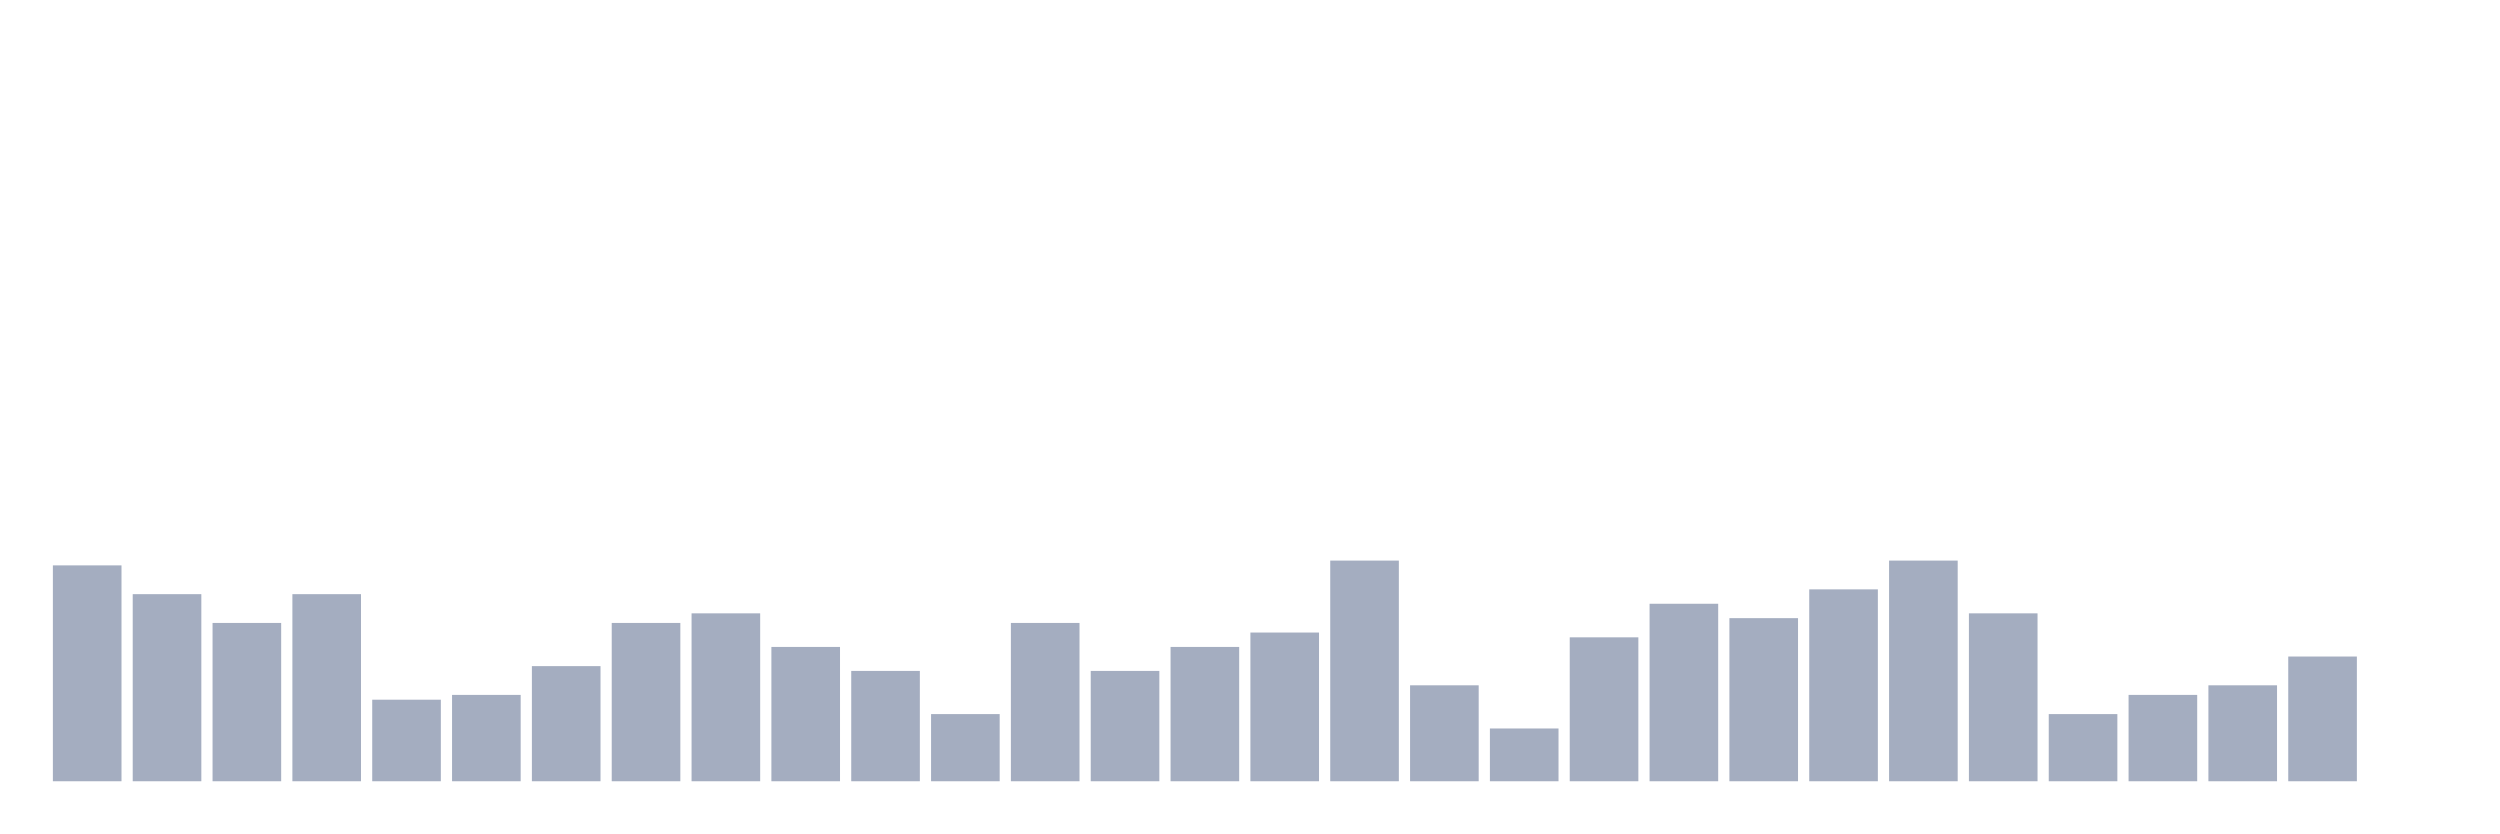
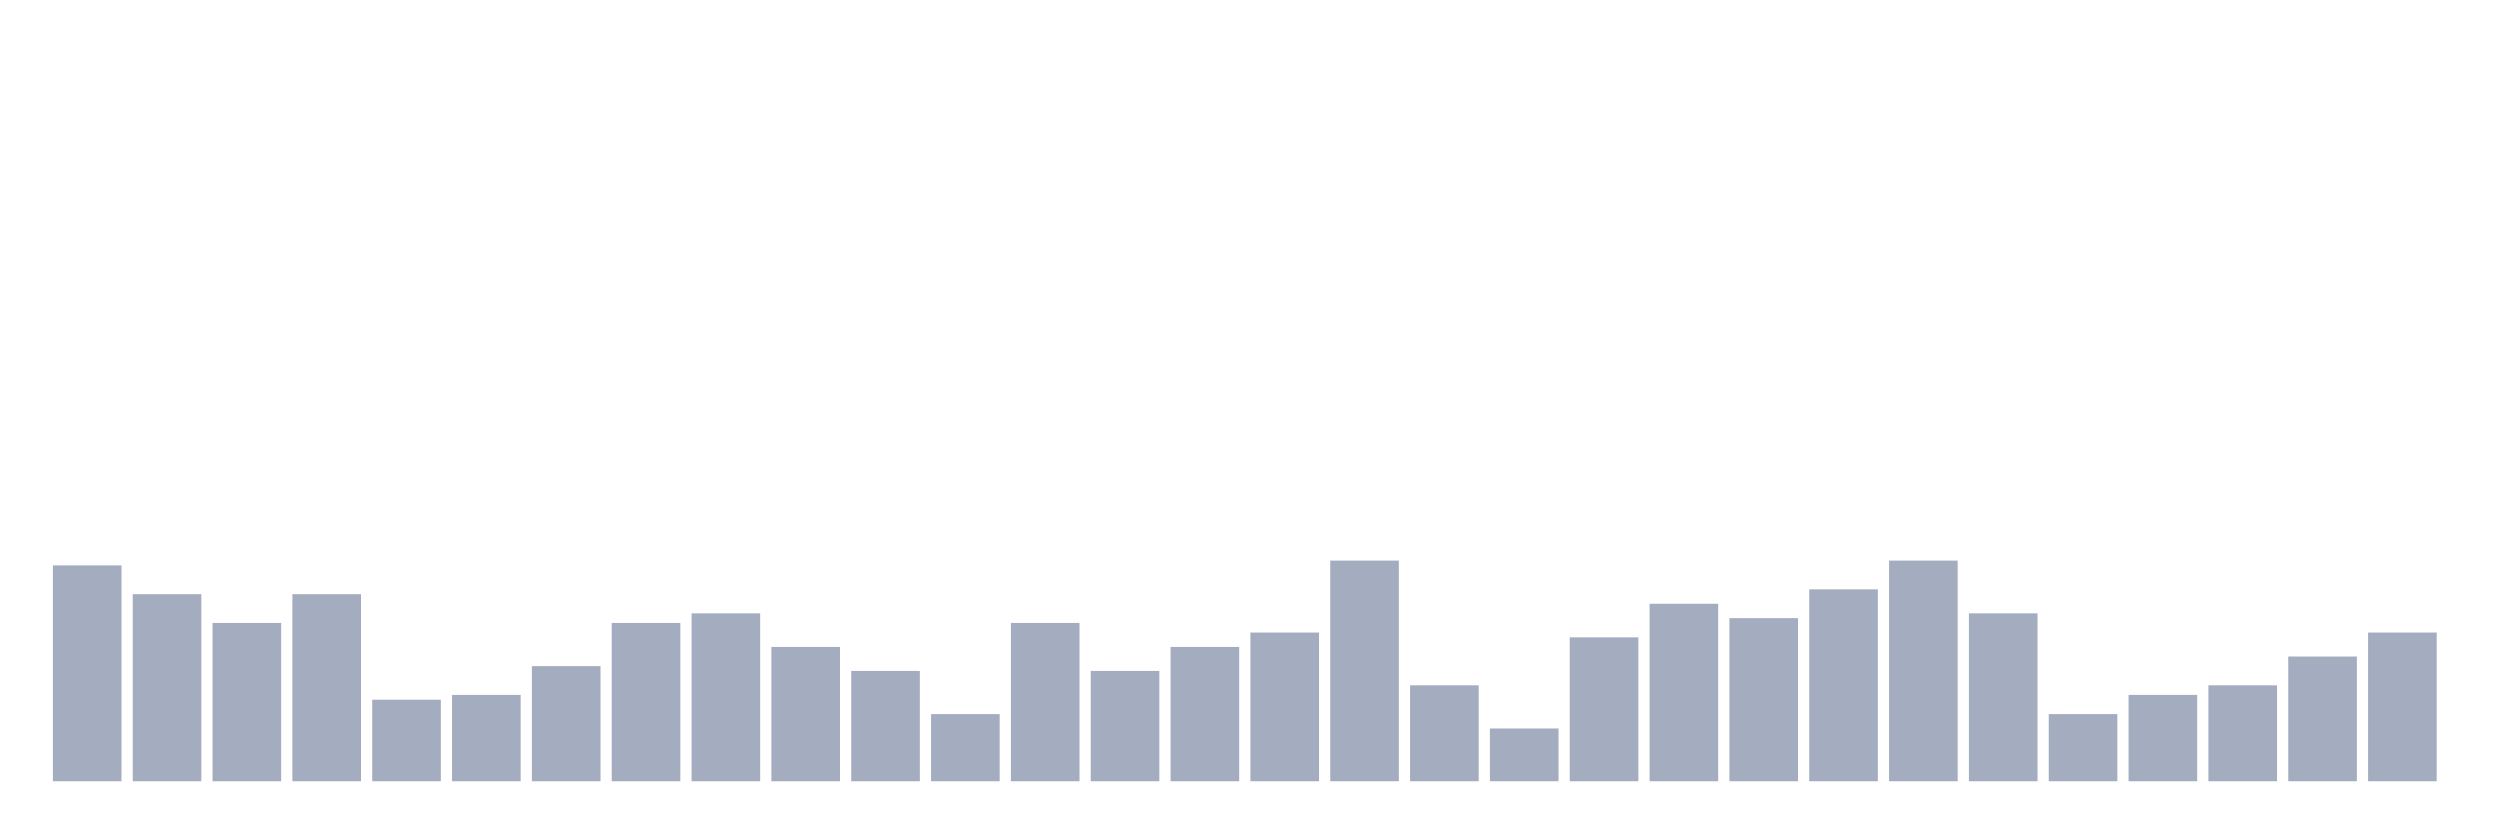
<svg xmlns="http://www.w3.org/2000/svg" viewBox="0 0 480 160">
  <g transform="translate(10,10)">
    <rect class="bar" x="0.153" width="13.175" y="98.553" height="41.447" fill="rgb(164,173,192)" />
    <rect class="bar" x="15.482" width="13.175" y="104.079" height="35.921" fill="rgb(164,173,192)" />
    <rect class="bar" x="30.81" width="13.175" y="109.605" height="30.395" fill="rgb(164,173,192)" />
    <rect class="bar" x="46.138" width="13.175" y="104.079" height="35.921" fill="rgb(164,173,192)" />
    <rect class="bar" x="61.466" width="13.175" y="124.342" height="15.658" fill="rgb(164,173,192)" />
    <rect class="bar" x="76.794" width="13.175" y="123.421" height="16.579" fill="rgb(164,173,192)" />
    <rect class="bar" x="92.123" width="13.175" y="117.895" height="22.105" fill="rgb(164,173,192)" />
    <rect class="bar" x="107.451" width="13.175" y="109.605" height="30.395" fill="rgb(164,173,192)" />
    <rect class="bar" x="122.779" width="13.175" y="107.763" height="32.237" fill="rgb(164,173,192)" />
    <rect class="bar" x="138.107" width="13.175" y="114.211" height="25.789" fill="rgb(164,173,192)" />
    <rect class="bar" x="153.436" width="13.175" y="118.816" height="21.184" fill="rgb(164,173,192)" />
    <rect class="bar" x="168.764" width="13.175" y="127.105" height="12.895" fill="rgb(164,173,192)" />
    <rect class="bar" x="184.092" width="13.175" y="109.605" height="30.395" fill="rgb(164,173,192)" />
    <rect class="bar" x="199.42" width="13.175" y="118.816" height="21.184" fill="rgb(164,173,192)" />
    <rect class="bar" x="214.748" width="13.175" y="114.211" height="25.789" fill="rgb(164,173,192)" />
    <rect class="bar" x="230.077" width="13.175" y="111.447" height="28.553" fill="rgb(164,173,192)" />
    <rect class="bar" x="245.405" width="13.175" y="97.632" height="42.368" fill="rgb(164,173,192)" />
    <rect class="bar" x="260.733" width="13.175" y="121.579" height="18.421" fill="rgb(164,173,192)" />
    <rect class="bar" x="276.061" width="13.175" y="129.868" height="10.132" fill="rgb(164,173,192)" />
    <rect class="bar" x="291.39" width="13.175" y="112.368" height="27.632" fill="rgb(164,173,192)" />
    <rect class="bar" x="306.718" width="13.175" y="105.921" height="34.079" fill="rgb(164,173,192)" />
    <rect class="bar" x="322.046" width="13.175" y="108.684" height="31.316" fill="rgb(164,173,192)" />
    <rect class="bar" x="337.374" width="13.175" y="103.158" height="36.842" fill="rgb(164,173,192)" />
    <rect class="bar" x="352.702" width="13.175" y="97.632" height="42.368" fill="rgb(164,173,192)" />
    <rect class="bar" x="368.031" width="13.175" y="107.763" height="32.237" fill="rgb(164,173,192)" />
    <rect class="bar" x="383.359" width="13.175" y="127.105" height="12.895" fill="rgb(164,173,192)" />
    <rect class="bar" x="398.687" width="13.175" y="123.421" height="16.579" fill="rgb(164,173,192)" />
    <rect class="bar" x="414.015" width="13.175" y="121.579" height="18.421" fill="rgb(164,173,192)" />
    <rect class="bar" x="429.344" width="13.175" y="116.053" height="23.947" fill="rgb(164,173,192)" />
-     <rect class="bar" x="444.672" width="13.175" y="140" height="0" fill="rgb(164,173,192)" />
+     <rect class="bar" x="444.672" width="13.175" y="111.447" height="28.553" fill="rgb(164,173,192)" />
  </g>
</svg>
